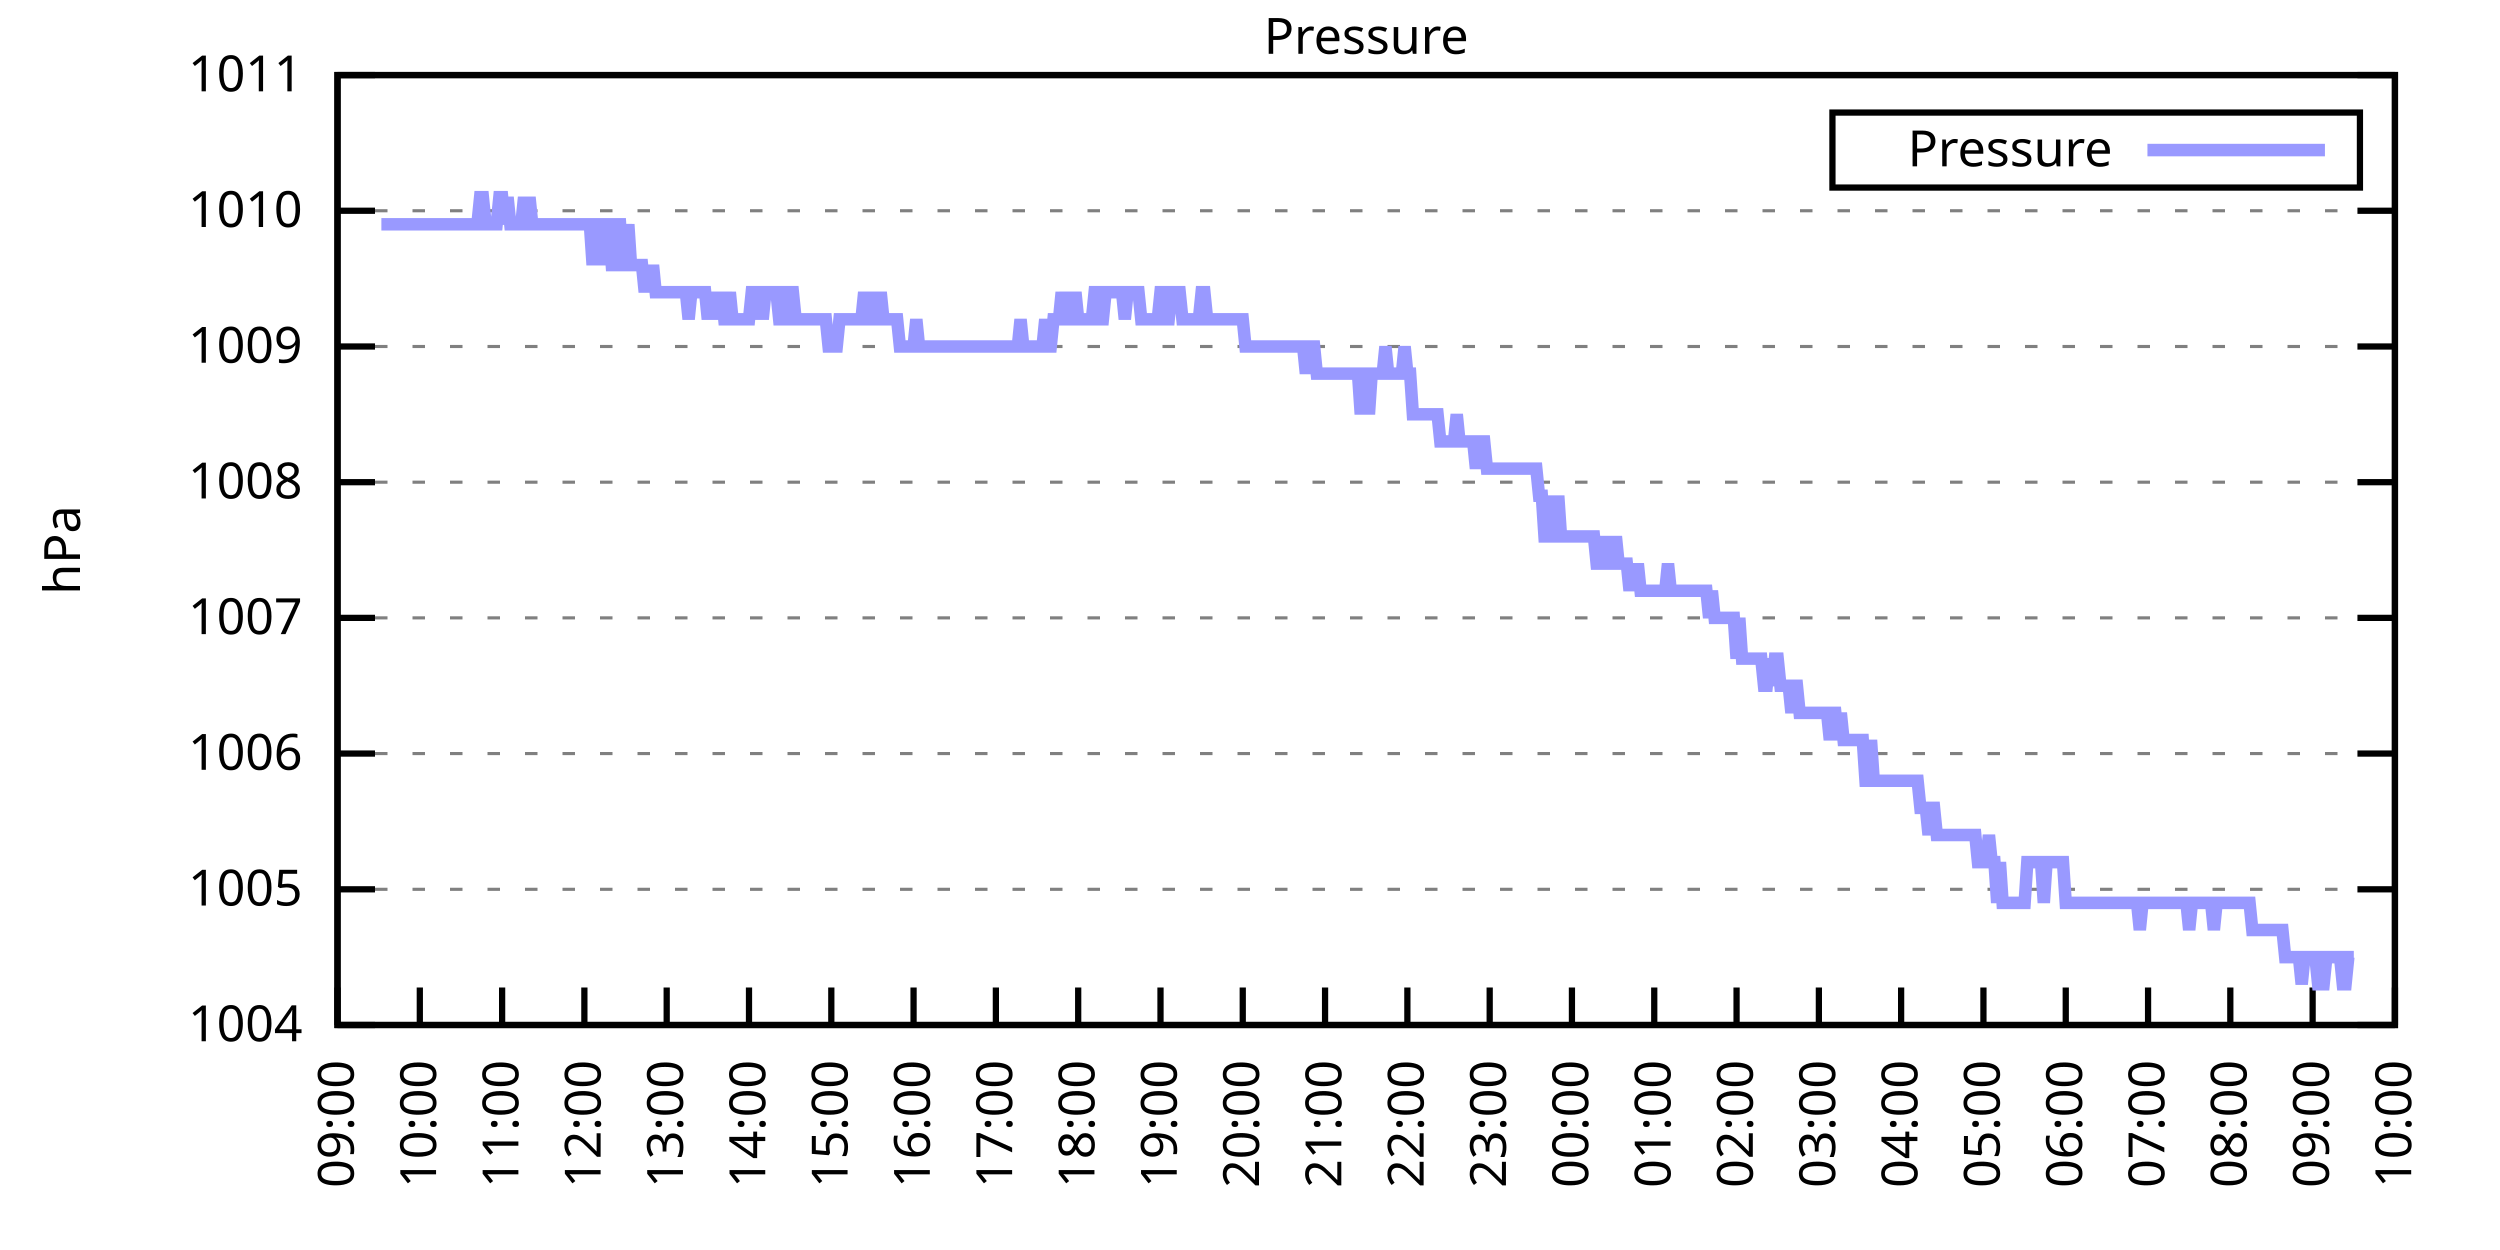
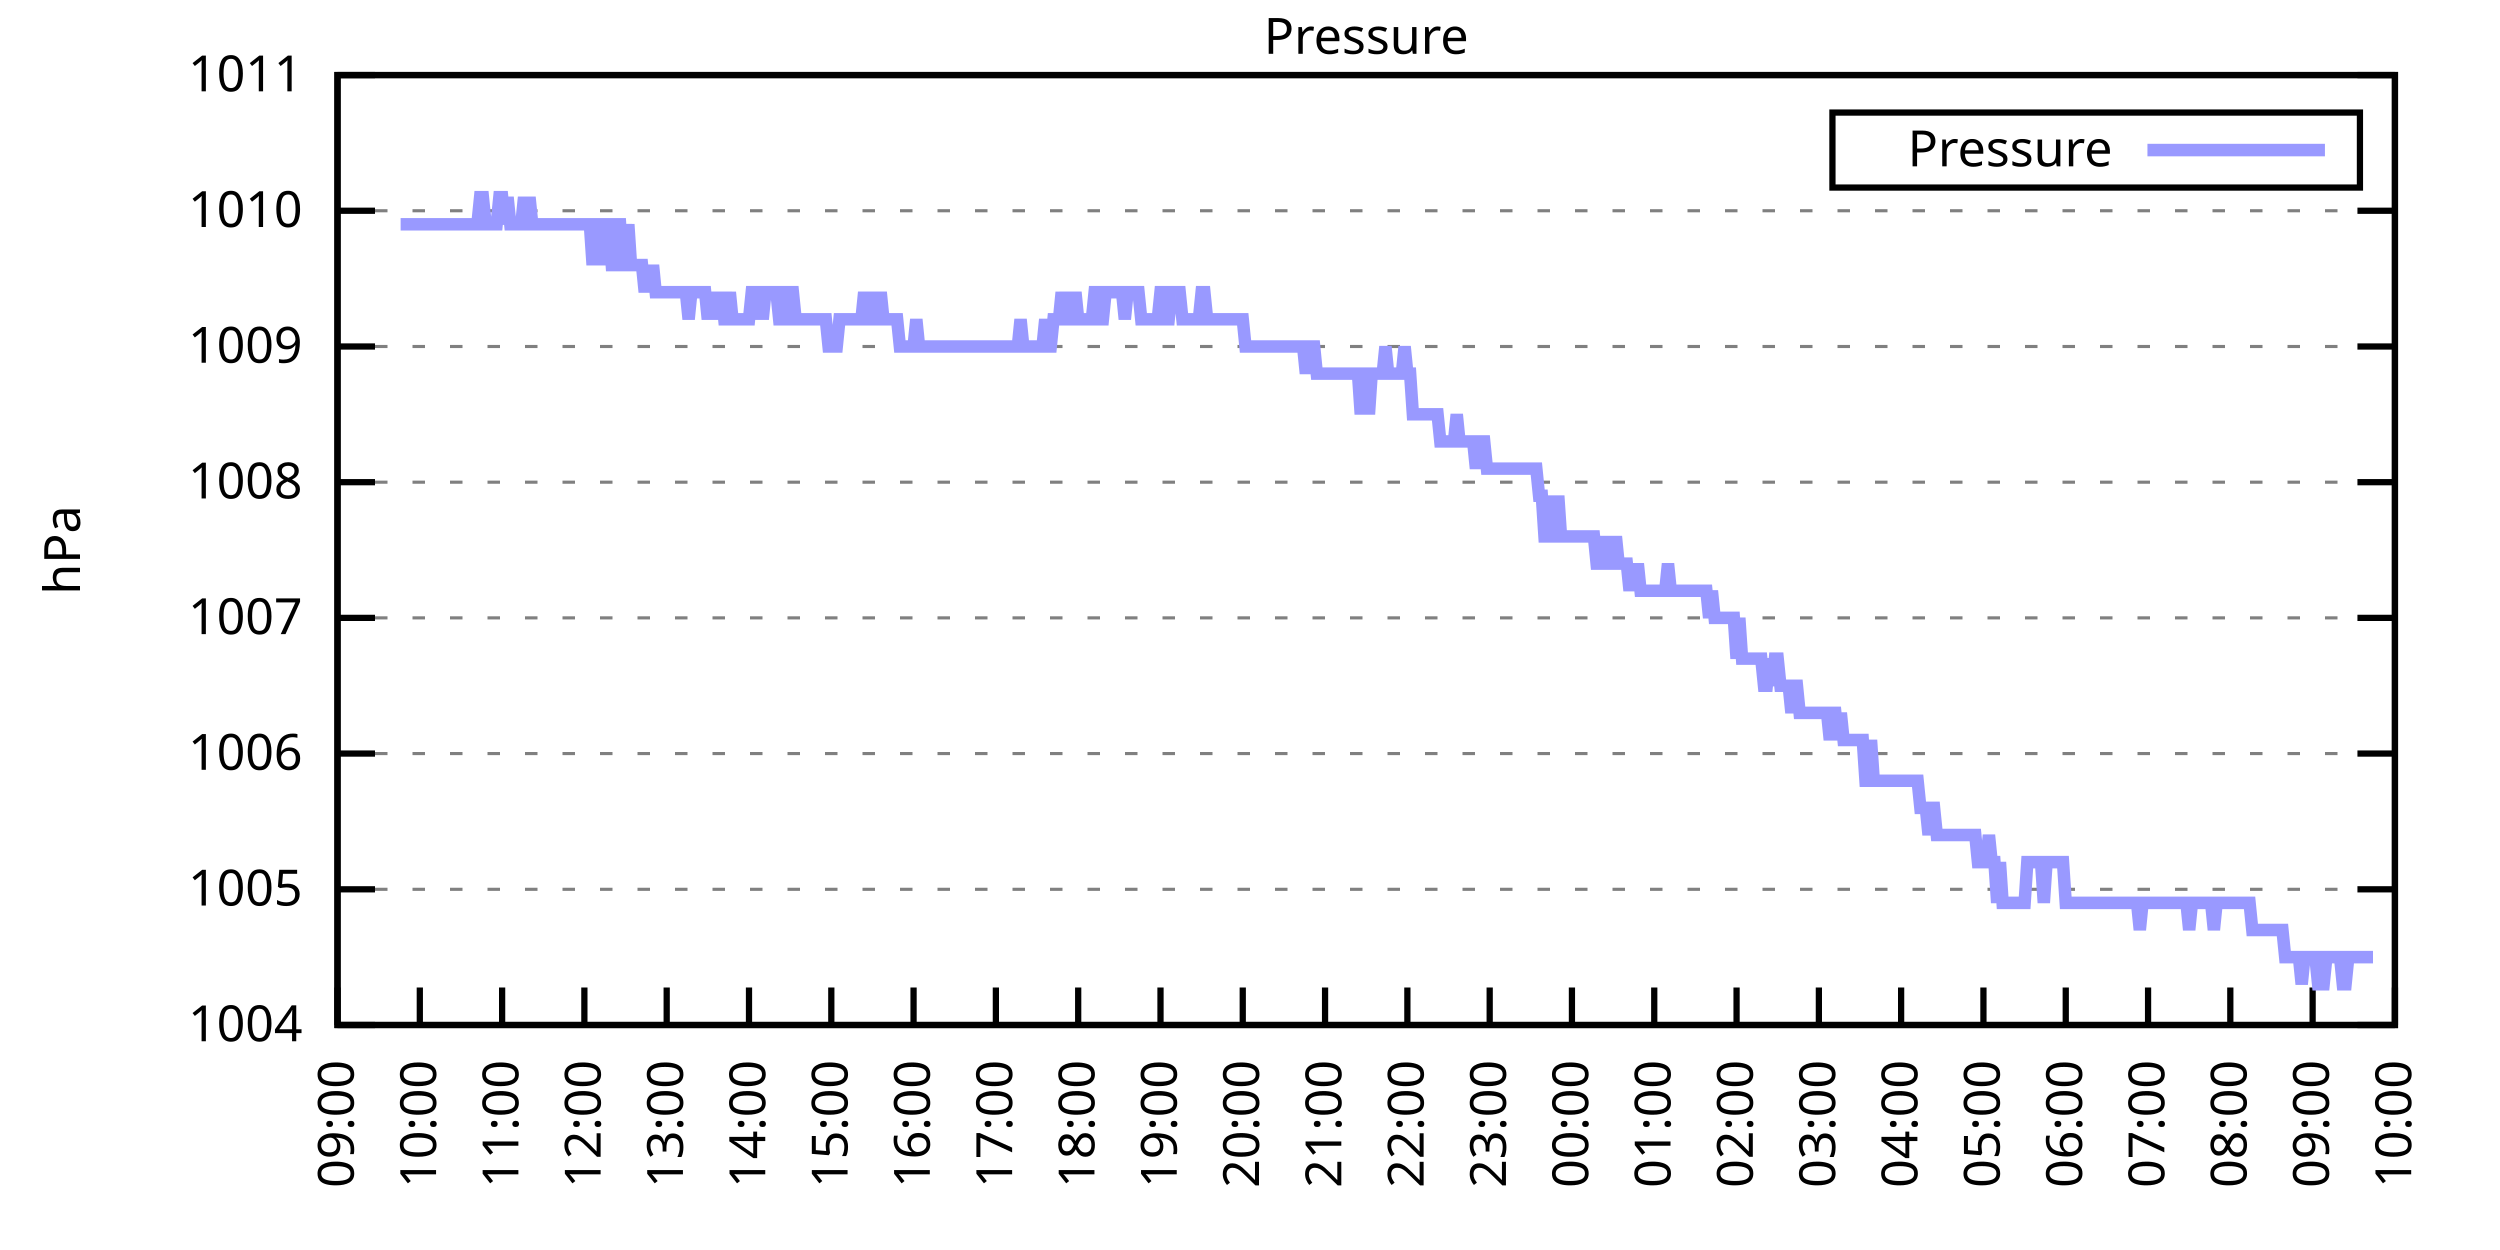
<svg xmlns="http://www.w3.org/2000/svg" xmlns:xlink="http://www.w3.org/1999/xlink" width="400" height="200" viewBox="0 0 400 200">
  <g id="gnuplot_canvas">
    <rect x="0" y="0" width="400" height="200" fill="none" />
    <defs>
      <circle id="gpDot" r="0.5" stroke-width="0.5" stroke="currentColor" />
      <path id="gpPt0" stroke-width="0.333" stroke="currentColor" d="M-1,0 h2 M0,-1 v2" />
      <path id="gpPt1" stroke-width="0.333" stroke="currentColor" d="M-1,-1 L1,1 M1,-1 L-1,1" />
      <path id="gpPt2" stroke-width="0.333" stroke="currentColor" d="M-1,0 L1,0 M0,-1 L0,1 M-1,-1 L1,1 M-1,1 L1,-1" />
      <rect id="gpPt3" stroke-width="0.333" stroke="currentColor" x="-1" y="-1" width="2" height="2" />
      <rect id="gpPt4" stroke-width="0.333" stroke="currentColor" fill="currentColor" x="-1" y="-1" width="2" height="2" />
      <circle id="gpPt5" stroke-width="0.333" stroke="currentColor" cx="0" cy="0" r="1" />
      <use xlink:href="#gpPt5" id="gpPt6" fill="currentColor" stroke="none" />
      <path id="gpPt7" stroke-width="0.333" stroke="currentColor" d="M0,-1.33 L-1.33,0.67 L1.33,0.67 z" />
      <use xlink:href="#gpPt7" id="gpPt8" fill="currentColor" stroke="none" />
      <use xlink:href="#gpPt7" id="gpPt9" stroke="currentColor" transform="rotate(180)" />
      <use xlink:href="#gpPt9" id="gpPt10" fill="currentColor" stroke="none" />
      <use xlink:href="#gpPt3" id="gpPt11" stroke="currentColor" transform="rotate(45)" />
      <use xlink:href="#gpPt11" id="gpPt12" fill="currentColor" stroke="none" />
      <path id="gpPt13" stroke-width="0.333" stroke="currentColor" d="M0,1.330 L1.265,0.411 L0.782,-1.067 L-0.782,-1.076 L-1.265,0.411 z" />
      <use xlink:href="#gpPt13" id="gpPt14" fill="currentColor" stroke="none" />
      <filter id="textbox" filterUnits="objectBoundingBox" x="0" y="0" height="1" width="1">
        <feFlood flood-color="white" flood-opacity="1" result="bgnd" />
        <feComposite in="SourceGraphic" in2="bgnd" operator="atop" />
      </filter>
      <filter id="greybox" filterUnits="objectBoundingBox" x="0" y="0" height="1" width="1">
        <feFlood flood-color="lightgrey" flood-opacity="1" result="grey" />
        <feComposite in="SourceGraphic" in2="grey" operator="atop" />
      </filter>
    </defs>
    <g fill="none" color="white" stroke="currentColor" stroke-width="1.00" stroke-linecap="butt" stroke-linejoin="miter">
</g>
    <g fill="none" color="black" stroke="currentColor" stroke-width="1.00" stroke-linecap="butt" stroke-linejoin="miter">
      <g stroke="none" shape-rendering="crispEdges">
        <polygon fill="rgb(255, 255, 255)" points="54.00,164.00 383.18,164.00 383.18,12.02 54.00,12.02 " />
      </g>
    </g>
    <g fill="none" color="black" stroke="currentColor" stroke-width="1.00" stroke-linecap="butt" stroke-linejoin="miter">
</g>
    <g fill="none" color="black" stroke="black" stroke-width="0.50" stroke-linecap="butt" stroke-linejoin="miter">
</g>
    <g fill="none" color="gray" stroke="currentColor" stroke-width="0.50" stroke-linecap="butt" stroke-linejoin="miter">
      <path stroke="gray" stroke-dasharray="2,4" class="gridline" d="M54.00,164.00 L383.19,164.00  " />
    </g>
    <g fill="none" color="gray" stroke="gray" stroke-width="1.00" stroke-linecap="butt" stroke-linejoin="miter">
</g>
    <g fill="none" color="black" stroke="currentColor" stroke-width="1.00" stroke-linecap="butt" stroke-linejoin="miter">
      <path stroke="black" d="M54.00,164.00 L60.00,164.00 M383.19,164.00 L377.19,164.00  " />
      <g transform="translate(48.40,166.60)" stroke="none" fill="black" font-family="Sans" font-size="8.00" text-anchor="end">
        <text>
          <tspan font-family="Sans"> 1004</tspan>
        </text>
      </g>
    </g>
    <g fill="none" color="black" stroke="currentColor" stroke-width="1.00" stroke-linecap="butt" stroke-linejoin="miter">
</g>
    <g fill="none" color="black" stroke="black" stroke-width="0.50" stroke-linecap="butt" stroke-linejoin="miter">
</g>
    <g fill="none" color="gray" stroke="currentColor" stroke-width="0.50" stroke-linecap="butt" stroke-linejoin="miter">
      <path stroke="gray" stroke-dasharray="2,4" class="gridline" d="M54.00,142.29 L383.19,142.29  " />
    </g>
    <g fill="none" color="gray" stroke="gray" stroke-width="1.00" stroke-linecap="butt" stroke-linejoin="miter">
</g>
    <g fill="none" color="black" stroke="currentColor" stroke-width="1.00" stroke-linecap="butt" stroke-linejoin="miter">
      <path stroke="black" d="M54.00,142.29 L60.00,142.29 M383.19,142.29 L377.19,142.29  " />
      <g transform="translate(48.40,144.89)" stroke="none" fill="black" font-family="Sans" font-size="8.00" text-anchor="end">
        <text>
          <tspan font-family="Sans"> 1005</tspan>
        </text>
      </g>
    </g>
    <g fill="none" color="black" stroke="currentColor" stroke-width="1.00" stroke-linecap="butt" stroke-linejoin="miter">
</g>
    <g fill="none" color="black" stroke="black" stroke-width="0.50" stroke-linecap="butt" stroke-linejoin="miter">
</g>
    <g fill="none" color="gray" stroke="currentColor" stroke-width="0.50" stroke-linecap="butt" stroke-linejoin="miter">
      <path stroke="gray" stroke-dasharray="2,4" class="gridline" d="M54.00,120.57 L383.19,120.57  " />
    </g>
    <g fill="none" color="gray" stroke="gray" stroke-width="1.00" stroke-linecap="butt" stroke-linejoin="miter">
</g>
    <g fill="none" color="black" stroke="currentColor" stroke-width="1.00" stroke-linecap="butt" stroke-linejoin="miter">
      <path stroke="black" d="M54.00,120.57 L60.00,120.57 M383.19,120.57 L377.19,120.57  " />
      <g transform="translate(48.40,123.17)" stroke="none" fill="black" font-family="Sans" font-size="8.00" text-anchor="end">
        <text>
          <tspan font-family="Sans"> 1006</tspan>
        </text>
      </g>
    </g>
    <g fill="none" color="black" stroke="currentColor" stroke-width="1.00" stroke-linecap="butt" stroke-linejoin="miter">
</g>
    <g fill="none" color="black" stroke="black" stroke-width="0.50" stroke-linecap="butt" stroke-linejoin="miter">
</g>
    <g fill="none" color="gray" stroke="currentColor" stroke-width="0.50" stroke-linecap="butt" stroke-linejoin="miter">
      <path stroke="gray" stroke-dasharray="2,4" class="gridline" d="M54.00,98.86 L383.19,98.86  " />
    </g>
    <g fill="none" color="gray" stroke="gray" stroke-width="1.00" stroke-linecap="butt" stroke-linejoin="miter">
</g>
    <g fill="none" color="black" stroke="currentColor" stroke-width="1.00" stroke-linecap="butt" stroke-linejoin="miter">
      <path stroke="black" d="M54.00,98.86 L60.00,98.86 M383.19,98.86 L377.19,98.86  " />
      <g transform="translate(48.40,101.46)" stroke="none" fill="black" font-family="Sans" font-size="8.00" text-anchor="end">
        <text>
          <tspan font-family="Sans"> 1007</tspan>
        </text>
      </g>
    </g>
    <g fill="none" color="black" stroke="currentColor" stroke-width="1.00" stroke-linecap="butt" stroke-linejoin="miter">
</g>
    <g fill="none" color="black" stroke="black" stroke-width="0.50" stroke-linecap="butt" stroke-linejoin="miter">
</g>
    <g fill="none" color="gray" stroke="currentColor" stroke-width="0.50" stroke-linecap="butt" stroke-linejoin="miter">
      <path stroke="gray" stroke-dasharray="2,4" class="gridline" d="M54.00,77.15 L383.19,77.15  " />
    </g>
    <g fill="none" color="gray" stroke="gray" stroke-width="1.00" stroke-linecap="butt" stroke-linejoin="miter">
</g>
    <g fill="none" color="black" stroke="currentColor" stroke-width="1.00" stroke-linecap="butt" stroke-linejoin="miter">
      <path stroke="black" d="M54.00,77.15 L60.00,77.15 M383.19,77.15 L377.19,77.15  " />
      <g transform="translate(48.40,79.75)" stroke="none" fill="black" font-family="Sans" font-size="8.00" text-anchor="end">
        <text>
          <tspan font-family="Sans"> 1008</tspan>
        </text>
      </g>
    </g>
    <g fill="none" color="black" stroke="currentColor" stroke-width="1.00" stroke-linecap="butt" stroke-linejoin="miter">
</g>
    <g fill="none" color="black" stroke="black" stroke-width="0.50" stroke-linecap="butt" stroke-linejoin="miter">
</g>
    <g fill="none" color="gray" stroke="currentColor" stroke-width="0.50" stroke-linecap="butt" stroke-linejoin="miter">
      <path stroke="gray" stroke-dasharray="2,4" class="gridline" d="M54.00,55.44 L383.19,55.44  " />
    </g>
    <g fill="none" color="gray" stroke="gray" stroke-width="1.00" stroke-linecap="butt" stroke-linejoin="miter">
</g>
    <g fill="none" color="black" stroke="currentColor" stroke-width="1.00" stroke-linecap="butt" stroke-linejoin="miter">
      <path stroke="black" d="M54.00,55.44 L60.00,55.44 M383.19,55.44 L377.19,55.44  " />
      <g transform="translate(48.40,58.04)" stroke="none" fill="black" font-family="Sans" font-size="8.00" text-anchor="end">
        <text>
          <tspan font-family="Sans"> 1009</tspan>
        </text>
      </g>
    </g>
    <g fill="none" color="black" stroke="currentColor" stroke-width="1.00" stroke-linecap="butt" stroke-linejoin="miter">
</g>
    <g fill="none" color="black" stroke="black" stroke-width="0.50" stroke-linecap="butt" stroke-linejoin="miter">
</g>
    <g fill="none" color="gray" stroke="currentColor" stroke-width="0.50" stroke-linecap="butt" stroke-linejoin="miter">
      <path stroke="gray" stroke-dasharray="2,4" class="gridline" d="M54.00,33.72 L383.19,33.72  " />
    </g>
    <g fill="none" color="gray" stroke="gray" stroke-width="1.00" stroke-linecap="butt" stroke-linejoin="miter">
</g>
    <g fill="none" color="black" stroke="currentColor" stroke-width="1.00" stroke-linecap="butt" stroke-linejoin="miter">
      <path stroke="black" d="M54.00,33.72 L60.00,33.72 M383.19,33.72 L377.19,33.72  " />
      <g transform="translate(48.40,36.32)" stroke="none" fill="black" font-family="Sans" font-size="8.00" text-anchor="end">
        <text>
          <tspan font-family="Sans"> 1010</tspan>
        </text>
      </g>
    </g>
    <g fill="none" color="black" stroke="currentColor" stroke-width="1.00" stroke-linecap="butt" stroke-linejoin="miter">
</g>
    <g fill="none" color="black" stroke="black" stroke-width="0.50" stroke-linecap="butt" stroke-linejoin="miter">
</g>
    <g fill="none" color="gray" stroke="currentColor" stroke-width="0.50" stroke-linecap="butt" stroke-linejoin="miter">
      <path stroke="gray" stroke-dasharray="2,4" class="gridline" d="M54.00,12.01 L383.19,12.01  " />
    </g>
    <g fill="none" color="gray" stroke="gray" stroke-width="1.00" stroke-linecap="butt" stroke-linejoin="miter">
</g>
    <g fill="none" color="black" stroke="currentColor" stroke-width="1.00" stroke-linecap="butt" stroke-linejoin="miter">
      <path stroke="black" d="M54.00,12.01 L60.00,12.01 M383.19,12.01 L377.19,12.01  " />
      <g transform="translate(48.40,14.61)" stroke="none" fill="black" font-family="Sans" font-size="8.00" text-anchor="end">
        <text>
          <tspan font-family="Sans"> 1011</tspan>
        </text>
      </g>
    </g>
    <g fill="none" color="black" stroke="currentColor" stroke-width="1.00" stroke-linecap="butt" stroke-linejoin="miter">
      <path stroke="black" d="M54.00,164.00 L54.00,158.00  " />
      <g transform="translate(56.60,169.60) rotate(270.00)" stroke="none" fill="black" font-family="Sans" font-size="8.00" text-anchor="end">
        <text>
          <tspan font-family="Sans">09:00</tspan>
        </text>
      </g>
    </g>
    <g fill="none" color="black" stroke="currentColor" stroke-width="1.00" stroke-linecap="butt" stroke-linejoin="miter">
      <path stroke="black" d="M67.17,164.00 L67.17,158.00  " />
      <g transform="translate(69.77,169.60) rotate(270.00)" stroke="none" fill="black" font-family="Sans" font-size="8.00" text-anchor="end">
        <text>
          <tspan font-family="Sans">10:00</tspan>
        </text>
      </g>
    </g>
    <g fill="none" color="black" stroke="currentColor" stroke-width="1.00" stroke-linecap="butt" stroke-linejoin="miter">
      <path stroke="black" d="M80.34,164.00 L80.34,158.00  " />
      <g transform="translate(82.94,169.60) rotate(270.00)" stroke="none" fill="black" font-family="Sans" font-size="8.00" text-anchor="end">
        <text>
          <tspan font-family="Sans">11:00</tspan>
        </text>
      </g>
    </g>
    <g fill="none" color="black" stroke="currentColor" stroke-width="1.00" stroke-linecap="butt" stroke-linejoin="miter">
      <path stroke="black" d="M93.50,164.00 L93.50,158.00  " />
      <g transform="translate(96.10,169.60) rotate(270.00)" stroke="none" fill="black" font-family="Sans" font-size="8.00" text-anchor="end">
        <text>
          <tspan font-family="Sans">12:00</tspan>
        </text>
      </g>
    </g>
    <g fill="none" color="black" stroke="currentColor" stroke-width="1.00" stroke-linecap="butt" stroke-linejoin="miter">
      <path stroke="black" d="M106.67,164.00 L106.67,158.00  " />
      <g transform="translate(109.27,169.60) rotate(270.00)" stroke="none" fill="black" font-family="Sans" font-size="8.00" text-anchor="end">
        <text>
          <tspan font-family="Sans">13:00</tspan>
        </text>
      </g>
    </g>
    <g fill="none" color="black" stroke="currentColor" stroke-width="1.00" stroke-linecap="butt" stroke-linejoin="miter">
      <path stroke="black" d="M119.84,164.00 L119.84,158.00  " />
      <g transform="translate(122.44,169.60) rotate(270.00)" stroke="none" fill="black" font-family="Sans" font-size="8.00" text-anchor="end">
        <text>
          <tspan font-family="Sans">14:00</tspan>
        </text>
      </g>
    </g>
    <g fill="none" color="black" stroke="currentColor" stroke-width="1.00" stroke-linecap="butt" stroke-linejoin="miter">
      <path stroke="black" d="M133.01,164.00 L133.01,158.00  " />
      <g transform="translate(135.61,169.60) rotate(270.00)" stroke="none" fill="black" font-family="Sans" font-size="8.00" text-anchor="end">
        <text>
          <tspan font-family="Sans">15:00</tspan>
        </text>
      </g>
    </g>
    <g fill="none" color="black" stroke="currentColor" stroke-width="1.00" stroke-linecap="butt" stroke-linejoin="miter">
      <path stroke="black" d="M146.17,164.00 L146.17,158.00  " />
      <g transform="translate(148.77,169.60) rotate(270.00)" stroke="none" fill="black" font-family="Sans" font-size="8.00" text-anchor="end">
        <text>
          <tspan font-family="Sans">16:00</tspan>
        </text>
      </g>
    </g>
    <g fill="none" color="black" stroke="currentColor" stroke-width="1.00" stroke-linecap="butt" stroke-linejoin="miter">
      <path stroke="black" d="M159.34,164.00 L159.34,158.00  " />
      <g transform="translate(161.94,169.60) rotate(270.00)" stroke="none" fill="black" font-family="Sans" font-size="8.00" text-anchor="end">
        <text>
          <tspan font-family="Sans">17:00</tspan>
        </text>
      </g>
    </g>
    <g fill="none" color="black" stroke="currentColor" stroke-width="1.00" stroke-linecap="butt" stroke-linejoin="miter">
      <path stroke="black" d="M172.51,164.00 L172.51,158.00  " />
      <g transform="translate(175.11,169.60) rotate(270.00)" stroke="none" fill="black" font-family="Sans" font-size="8.00" text-anchor="end">
        <text>
          <tspan font-family="Sans">18:00</tspan>
        </text>
      </g>
    </g>
    <g fill="none" color="black" stroke="currentColor" stroke-width="1.00" stroke-linecap="butt" stroke-linejoin="miter">
      <path stroke="black" d="M185.68,164.00 L185.68,158.00  " />
      <g transform="translate(188.28,169.60) rotate(270.00)" stroke="none" fill="black" font-family="Sans" font-size="8.00" text-anchor="end">
        <text>
          <tspan font-family="Sans">19:00</tspan>
        </text>
      </g>
    </g>
    <g fill="none" color="black" stroke="currentColor" stroke-width="1.00" stroke-linecap="butt" stroke-linejoin="miter">
      <path stroke="black" d="M198.84,164.00 L198.84,158.00  " />
      <g transform="translate(201.44,169.60) rotate(270.00)" stroke="none" fill="black" font-family="Sans" font-size="8.00" text-anchor="end">
        <text>
          <tspan font-family="Sans">20:00</tspan>
        </text>
      </g>
    </g>
    <g fill="none" color="black" stroke="currentColor" stroke-width="1.00" stroke-linecap="butt" stroke-linejoin="miter">
      <path stroke="black" d="M212.01,164.00 L212.01,158.00  " />
      <g transform="translate(214.61,169.60) rotate(270.00)" stroke="none" fill="black" font-family="Sans" font-size="8.00" text-anchor="end">
        <text>
          <tspan font-family="Sans">21:00</tspan>
        </text>
      </g>
    </g>
    <g fill="none" color="black" stroke="currentColor" stroke-width="1.00" stroke-linecap="butt" stroke-linejoin="miter">
      <path stroke="black" d="M225.18,164.00 L225.18,158.00  " />
      <g transform="translate(227.78,169.60) rotate(270.00)" stroke="none" fill="black" font-family="Sans" font-size="8.00" text-anchor="end">
        <text>
          <tspan font-family="Sans">22:00</tspan>
        </text>
      </g>
    </g>
    <g fill="none" color="black" stroke="currentColor" stroke-width="1.00" stroke-linecap="butt" stroke-linejoin="miter">
      <path stroke="black" d="M238.35,164.00 L238.35,158.00  " />
      <g transform="translate(240.95,169.60) rotate(270.00)" stroke="none" fill="black" font-family="Sans" font-size="8.00" text-anchor="end">
        <text>
          <tspan font-family="Sans">23:00</tspan>
        </text>
      </g>
    </g>
    <g fill="none" color="black" stroke="currentColor" stroke-width="1.00" stroke-linecap="butt" stroke-linejoin="miter">
      <path stroke="black" d="M251.51,164.00 L251.51,158.00  " />
      <g transform="translate(254.11,169.60) rotate(270.00)" stroke="none" fill="black" font-family="Sans" font-size="8.00" text-anchor="end">
        <text>
          <tspan font-family="Sans">00:00</tspan>
        </text>
      </g>
    </g>
    <g fill="none" color="black" stroke="currentColor" stroke-width="1.00" stroke-linecap="butt" stroke-linejoin="miter">
      <path stroke="black" d="M264.68,164.00 L264.68,158.00  " />
      <g transform="translate(267.28,169.60) rotate(270.00)" stroke="none" fill="black" font-family="Sans" font-size="8.00" text-anchor="end">
        <text>
          <tspan font-family="Sans">01:00</tspan>
        </text>
      </g>
    </g>
    <g fill="none" color="black" stroke="currentColor" stroke-width="1.00" stroke-linecap="butt" stroke-linejoin="miter">
      <path stroke="black" d="M277.85,164.00 L277.85,158.00  " />
      <g transform="translate(280.45,169.60) rotate(270.00)" stroke="none" fill="black" font-family="Sans" font-size="8.00" text-anchor="end">
        <text>
          <tspan font-family="Sans">02:00</tspan>
        </text>
      </g>
    </g>
    <g fill="none" color="black" stroke="currentColor" stroke-width="1.00" stroke-linecap="butt" stroke-linejoin="miter">
      <path stroke="black" d="M291.02,164.00 L291.02,158.00  " />
      <g transform="translate(293.62,169.60) rotate(270.00)" stroke="none" fill="black" font-family="Sans" font-size="8.00" text-anchor="end">
        <text>
          <tspan font-family="Sans">03:00</tspan>
        </text>
      </g>
    </g>
    <g fill="none" color="black" stroke="currentColor" stroke-width="1.00" stroke-linecap="butt" stroke-linejoin="miter">
      <path stroke="black" d="M304.18,164.00 L304.18,158.00  " />
      <g transform="translate(306.78,169.60) rotate(270.00)" stroke="none" fill="black" font-family="Sans" font-size="8.00" text-anchor="end">
        <text>
          <tspan font-family="Sans">04:00</tspan>
        </text>
      </g>
    </g>
    <g fill="none" color="black" stroke="currentColor" stroke-width="1.00" stroke-linecap="butt" stroke-linejoin="miter">
      <path stroke="black" d="M317.35,164.00 L317.35,158.00  " />
      <g transform="translate(319.95,169.60) rotate(270.00)" stroke="none" fill="black" font-family="Sans" font-size="8.00" text-anchor="end">
        <text>
          <tspan font-family="Sans">05:00</tspan>
        </text>
      </g>
    </g>
    <g fill="none" color="black" stroke="currentColor" stroke-width="1.00" stroke-linecap="butt" stroke-linejoin="miter">
      <path stroke="black" d="M330.52,164.00 L330.52,158.00  " />
      <g transform="translate(333.12,169.60) rotate(270.00)" stroke="none" fill="black" font-family="Sans" font-size="8.00" text-anchor="end">
        <text>
          <tspan font-family="Sans">06:00</tspan>
        </text>
      </g>
    </g>
    <g fill="none" color="black" stroke="currentColor" stroke-width="1.00" stroke-linecap="butt" stroke-linejoin="miter">
      <path stroke="black" d="M343.69,164.00 L343.69,158.00  " />
      <g transform="translate(346.29,169.60) rotate(270.00)" stroke="none" fill="black" font-family="Sans" font-size="8.00" text-anchor="end">
        <text>
          <tspan font-family="Sans">07:00</tspan>
        </text>
      </g>
    </g>
    <g fill="none" color="black" stroke="currentColor" stroke-width="1.00" stroke-linecap="butt" stroke-linejoin="miter">
      <path stroke="black" d="M356.85,164.00 L356.85,158.00  " />
      <g transform="translate(359.45,169.60) rotate(270.00)" stroke="none" fill="black" font-family="Sans" font-size="8.00" text-anchor="end">
        <text>
          <tspan font-family="Sans">08:00</tspan>
        </text>
      </g>
    </g>
    <g fill="none" color="black" stroke="currentColor" stroke-width="1.00" stroke-linecap="butt" stroke-linejoin="miter">
      <path stroke="black" d="M370.02,164.00 L370.02,158.00  " />
      <g transform="translate(372.62,169.60) rotate(270.00)" stroke="none" fill="black" font-family="Sans" font-size="8.00" text-anchor="end">
        <text>
          <tspan font-family="Sans">09:00</tspan>
        </text>
      </g>
    </g>
    <g fill="none" color="black" stroke="currentColor" stroke-width="1.00" stroke-linecap="butt" stroke-linejoin="miter">
      <path stroke="black" d="M383.19,164.00 L383.19,158.00  " />
      <g transform="translate(385.79,169.60) rotate(270.00)" stroke="none" fill="black" font-family="Sans" font-size="8.00" text-anchor="end">
        <text>
          <tspan font-family="Sans">10:00</tspan>
        </text>
      </g>
    </g>
    <g fill="none" color="black" stroke="currentColor" stroke-width="1.00" stroke-linecap="butt" stroke-linejoin="miter">
</g>
    <g fill="none" color="black" stroke="currentColor" stroke-width="1.00" stroke-linecap="butt" stroke-linejoin="miter">
      <path stroke="black" d="M54.00,12.01 L54.00,164.00 L383.19,164.00 L383.19,12.01 L54.00,12.01 Z  " />
    </g>
    <g fill="none" color="black" stroke="currentColor" stroke-width="1.00" stroke-linecap="butt" stroke-linejoin="miter">
</g>
    <g fill="none" color="black" stroke="currentColor" stroke-width="1.00" stroke-linecap="butt" stroke-linejoin="miter">
      <path stroke="black" d="M293.19,30.01 L293.19,18.01 L377.59,18.01 L377.59,30.01 L293.19,30.01 Z  " />
    </g>
    <g id="Pressure_plot_1">
      <g fill="none" color="white" stroke="black" stroke-width="2.00" stroke-linecap="butt" stroke-linejoin="miter">
</g>
      <g fill="none" color="black" stroke="currentColor" stroke-width="2.00" stroke-linecap="butt" stroke-linejoin="miter">
        <g transform="translate(337.99,26.61)" stroke="none" fill="black" font-family="Sans" font-size="8.00" text-anchor="end">
          <text>
            <tspan font-family="Sans">Pressure</tspan>
          </text>
        </g>
      </g>
      <g fill="none" color="black" stroke="currentColor" stroke-width="2.00" stroke-linecap="butt" stroke-linejoin="miter">
-         <path stroke="rgb(153, 153, 255)" d="M343.59,24.01 L371.99,24.01 M61.02,35.89 L61.46,35.89 L61.90,35.89 L62.34,35.89 L62.78,35.89 L63.22,35.89   L63.66,35.89 L64.10,35.89 L64.53,35.89 L64.97,35.89 L65.41,35.89 L65.85,35.89 L66.29,35.89 L66.73,35.89   L67.17,35.89 L67.61,35.89 L68.05,35.89 L68.48,35.89 L68.92,35.89 L69.36,35.89 L69.80,35.89 L70.24,35.89   L70.68,35.89 L71.12,35.89 L71.56,35.89 L72.00,35.89 L72.43,35.89 L72.87,35.89 L73.31,35.89 L73.75,35.89   L74.19,35.89 L74.63,35.89 L75.07,35.89 L75.51,35.89 L75.95,35.89 L76.38,35.89 L76.82,31.55 L77.26,31.55   L77.70,35.89 L78.14,35.89 L78.58,35.89 L79.02,35.89 L79.46,35.89 L79.90,31.55 L80.34,31.55 L80.77,35.89   L81.21,31.55 L81.65,35.89 L82.09,35.89 L82.53,35.89 L82.97,35.89 L83.41,35.89 L83.85,31.55 L84.29,35.89   L84.72,31.55 L85.16,35.89 L85.60,35.89 L86.04,35.89 L86.48,35.89 L86.92,35.89 L87.36,35.89 L87.80,35.89   L88.24,35.89 L88.67,35.89 L89.11,35.89 L89.55,35.89 L89.99,35.89 L90.43,35.89 L90.87,35.89 L91.31,35.89   L91.75,35.89 L92.19,35.89 L92.62,35.89 L93.06,35.89 L93.50,35.89 L93.94,35.89 L94.38,35.89 L94.82,42.41   L95.26,35.89 L95.70,35.89 L96.14,42.41 L96.58,35.89 L97.01,35.89 L97.45,35.89 L97.89,42.41 L98.33,42.41   L98.77,35.89 L99.21,35.89 L99.65,42.41 L100.09,42.41 L100.53,35.89 L100.96,42.41 L101.40,42.41 L101.84,42.41   L102.28,42.41 L102.72,42.41 L103.16,46.75 L103.60,42.41 L104.04,46.75 L104.48,42.41 L104.91,46.75 L105.35,46.75   L105.79,46.75 L106.23,46.75 L106.67,46.75 L107.11,46.75 L107.55,46.75 L107.99,46.75 L108.43,46.75 L108.87,46.75   L109.30,46.75 L109.74,46.75 L110.18,51.09 L110.62,46.75 L111.06,46.75 L111.50,46.75 L111.94,46.75 L112.38,46.75   L112.82,46.75 L113.25,51.09 L113.69,46.75 L114.13,51.09 L114.57,46.75 L115.01,51.09 L115.45,46.75 L115.89,51.09   L116.33,51.09 L116.77,46.75 L117.20,51.09 L117.64,51.09 L118.08,51.09 L118.52,51.09 L118.96,51.09 L119.40,51.09   L119.84,51.09 L120.28,46.75 L120.72,46.75 L121.15,51.09 L121.59,46.75 L122.03,51.09 L122.47,46.75 L122.91,46.75   L123.35,46.75 L123.79,46.75 L124.23,46.75 L124.67,51.09 L125.11,51.09 L125.54,51.09 L125.98,46.75 L126.42,46.75   L126.86,46.75 L127.30,51.09 L127.74,51.09 L128.18,51.09 L128.62,51.09 L129.06,51.09 L129.49,51.09 L129.93,51.09   L130.37,51.09 L130.81,51.09 L131.25,51.09 L131.69,51.09 L132.13,51.09 L132.57,55.44 L133.01,55.44 L133.44,55.44   L133.88,55.44 L134.32,51.09 L134.76,51.09 L135.20,51.09 L135.64,51.09 L136.08,51.09 L136.52,51.09 L136.96,51.09   L137.39,51.09 L137.83,51.09 L138.27,46.75 L138.71,51.09 L139.15,51.09 L139.59,46.75 L140.03,51.09 L140.47,51.09   L140.91,46.75 L141.35,51.09 L141.78,51.09 L142.22,51.09 L142.66,51.09 L143.10,51.09 L143.54,51.09 L143.98,55.44   L144.42,55.44 L144.86,55.44 L145.30,55.44 L145.73,55.44 L146.17,55.44 L146.61,51.09 L147.05,55.44 L147.49,55.44   L147.93,55.44 L148.37,55.44 L148.81,55.44 L149.25,55.44 L149.68,55.44 L150.12,55.44 L150.56,55.44 L151.00,55.44   L151.44,55.44 L151.88,55.44 L152.32,55.44 L152.76,55.44 L153.20,55.44 L153.63,55.44 L154.07,55.44 L154.51,55.44   L154.95,55.44 L155.39,55.44 L155.83,55.44 L156.27,55.44 L156.71,55.44 L157.15,55.44 L157.59,55.44 L158.02,55.44   L158.46,55.44 L158.90,55.44 L159.34,55.44 L159.78,55.44 L160.22,55.44 L160.66,55.44 L161.10,55.44 L161.54,55.44   L161.97,55.44 L162.41,55.44 L162.85,55.44 L163.29,51.09 L163.73,55.44 L164.17,55.44 L164.61,55.44 L165.05,55.44   L165.49,55.44 L165.92,55.44 L166.36,55.44 L166.80,55.44 L167.24,51.09 L167.68,55.44 L168.12,55.44 L168.56,51.09   L169.00,51.09 L169.44,51.09 L169.87,46.75 L170.31,51.09 L170.75,51.09 L171.19,46.75 L171.63,51.09 L172.07,46.75   L172.51,51.09 L172.95,51.09 L173.39,51.09 L173.83,51.09 L174.26,51.09 L174.70,51.09 L175.14,46.75 L175.58,46.75   L176.02,51.09 L176.46,51.09 L176.90,46.75 L177.34,46.75 L177.78,46.75 L178.21,46.75 L178.65,46.75 L179.09,46.75   L179.53,46.75 L179.97,51.09 L180.41,46.75 L180.85,46.75 L181.29,46.75 L181.73,46.75 L182.16,46.75 L182.60,51.09   L183.04,51.09 L183.48,51.09 L183.92,51.09 L184.36,51.09 L184.80,51.09 L185.24,51.09 L185.68,46.75 L186.11,46.75   L186.55,51.09 L186.99,51.09 L187.43,46.75 L187.87,46.75 L188.31,46.75 L188.75,46.75 L189.19,51.09 L189.63,51.09   L190.07,51.09 L190.50,51.09 L190.94,51.09 L191.38,51.09 L191.82,51.09 L192.26,46.75 L192.70,46.75 L193.14,51.09   L193.58,51.09 L194.02,51.09 L194.45,51.09 L194.89,51.09 L195.33,51.09 L195.77,51.09 L196.21,51.09 L196.65,51.09   L197.09,51.09 L197.53,51.09 L197.97,51.09 L198.40,51.09 L198.84,51.09 L199.28,55.44 L199.72,55.44 L200.16,55.44   L200.60,55.44 L201.04,55.44 L201.48,55.44 L201.92,55.44 L202.35,55.44 L202.79,55.44 L203.23,55.44 L203.67,55.44   L204.11,55.44 L204.55,55.44 L204.99,55.44 L205.43,55.44 L205.87,55.44 L206.31,55.44 L206.74,55.44 L207.18,55.44   L207.62,55.44 L208.06,55.44 L208.50,55.44 L208.94,59.78 L209.38,55.44 L209.82,55.44 L210.26,55.44 L210.69,59.78   L211.13,59.78 L211.57,59.78 L212.01,59.78 L212.45,59.78 L212.89,59.78 L213.33,59.78 L213.77,59.78 L214.21,59.78   L214.64,59.78 L215.08,59.78 L215.52,59.78 L215.96,59.78 L216.40,59.78 L216.84,59.78 L217.28,59.78 L217.72,66.29   L218.16,59.78 L218.60,59.78 L219.03,66.29 L219.47,59.78 L219.91,59.78 L220.35,59.78 L220.79,59.78 L221.23,59.78   L221.67,55.44 L222.11,59.78 L222.55,59.78 L222.98,59.78 L223.42,59.78 L223.86,59.78 L224.30,59.78 L224.74,55.44   L225.18,59.78 L225.62,59.78 L226.06,66.29 L226.50,66.29 L226.93,66.29 L227.37,66.29 L227.81,66.29 L228.25,66.29   L228.69,66.29 L229.13,66.29 L229.57,66.29 L230.01,66.29 L230.45,70.63 L230.88,70.63 L231.32,70.63 L231.76,70.63   L232.20,70.63 L232.64,70.63 L233.08,66.29 L233.52,70.63 L233.96,70.63 L234.40,70.63 L234.84,70.63 L235.27,70.63   L235.71,70.63 L236.15,74.98 L236.59,70.63 L237.03,70.63 L237.47,70.63 L237.91,74.98 L238.35,74.98 L238.79,74.98   L239.22,74.98 L239.66,74.98 L240.10,74.98 L240.54,74.98 L240.98,74.98 L241.42,74.98 L241.86,74.98 L242.30,74.98   L242.74,74.98 L243.17,74.98 L243.61,74.98 L244.05,74.98 L244.49,74.98 L244.93,74.98 L245.37,74.98 L245.81,74.98   L246.25,79.32 L246.69,79.32 L247.12,85.83 L247.56,85.83 L248.00,85.83 L248.44,79.32 L248.88,85.83 L249.32,79.32   L249.76,85.83 L250.20,85.83 L250.64,85.83 L251.08,85.83 L251.51,85.83 L251.95,85.83 L252.39,85.83 L252.83,85.83   L253.27,85.83 L253.71,85.83 L254.15,85.83 L254.59,85.83 L255.03,85.83 L255.46,90.18 L255.90,90.18 L256.34,85.83   L256.78,90.18 L257.22,90.18 L257.66,85.83 L258.10,90.18 L258.54,85.83 L258.98,90.18 L259.41,90.18 L259.85,90.18   L260.29,90.18 L260.73,94.52 L261.17,90.18 L261.61,94.52 L262.05,90.18 L262.49,94.52 L262.93,94.52 L263.36,94.52   L263.80,94.52 L264.24,94.52 L264.68,94.52 L265.12,94.52 L265.56,94.52 L266.00,94.52 L266.44,94.52 L266.88,90.18   L267.32,94.52 L267.75,94.52 L268.19,94.52 L268.63,94.52 L269.07,94.52 L269.51,94.52 L269.95,94.52 L270.39,94.52   L270.83,94.52 L271.27,94.52 L271.70,94.52 L272.14,94.52 L272.58,94.52 L273.02,94.52 L273.46,98.86 L273.90,94.52   L274.34,98.86 L274.78,98.86 L275.22,98.86 L275.65,98.86 L276.09,98.86 L276.53,98.86 L276.97,98.86 L277.41,98.86   L277.85,105.38 L278.29,98.86 L278.73,105.38 L279.17,105.38 L279.60,105.38 L280.04,105.38 L280.48,105.38 L280.92,105.38   L281.36,105.38 L281.80,105.38 L282.24,109.72 L282.68,109.72 L283.12,105.38 L283.56,109.72 L283.99,105.38 L284.43,105.38   L284.87,109.72 L285.31,109.72 L285.75,109.72 L286.19,109.72 L286.63,114.06 L287.07,109.72 L287.51,109.72 L287.94,114.06   L288.38,114.06 L288.82,114.06 L289.26,114.06 L289.70,114.06 L290.14,114.06 L290.58,114.06 L291.02,114.06 L291.46,114.06   L291.89,114.06 L292.33,114.06 L292.77,118.40 L293.21,114.06 L293.65,114.06 L294.09,118.40 L294.53,114.06 L294.97,118.40   L295.41,118.40 L295.84,118.40 L296.28,118.40 L296.72,118.40 L297.16,118.40 L297.60,118.40 L298.04,118.40 L298.48,124.92   L298.92,124.92 L299.36,118.40 L299.80,124.92 L300.23,124.92 L300.67,124.92 L301.11,124.92 L301.55,124.92 L301.99,124.92   L302.43,124.92 L302.87,124.92 L303.31,124.92 L303.75,124.92 L304.18,124.92 L304.62,124.92 L305.06,124.92 L305.50,124.92   L305.94,124.92 L306.38,124.92 L306.82,124.92 L307.26,129.26 L307.70,129.26 L308.13,129.26 L308.57,133.60 L309.01,129.26   L309.45,129.26 L309.89,133.60 L310.33,133.60 L310.77,133.60 L311.21,133.60 L311.65,133.60 L312.08,133.60 L312.52,133.60   L312.96,133.60 L313.40,133.60 L313.84,133.60 L314.28,133.60 L314.72,133.60 L315.16,133.60 L315.60,133.60 L316.04,133.60   L316.47,137.94 L316.91,137.94 L317.35,137.94 L317.79,137.94 L318.23,133.60 L318.67,137.94 L319.11,137.94 L319.55,144.46   L319.99,137.94 L320.42,144.46 L320.86,144.46 L321.30,144.46 L321.74,144.46 L322.18,144.46 L322.62,144.46 L323.06,144.46   L323.50,144.46 L323.94,144.46 L324.37,137.94 L324.81,137.94 L325.25,137.94 L325.69,137.94 L326.13,137.94 L326.57,137.94   L327.01,144.46 L327.45,137.94 L327.89,137.94 L328.33,137.94 L328.76,137.94 L329.20,137.94 L329.64,137.94 L330.08,137.94   L330.52,144.46 L330.96,144.46 L331.40,144.46 L331.84,144.46 L332.28,144.46 L332.71,144.46 L333.15,144.46 L333.59,144.46   L334.03,144.46 L334.47,144.46 L334.91,144.46 L335.35,144.46 L335.79,144.46 L336.23,144.46 L336.66,144.46 L337.10,144.46   L337.54,144.46 L337.98,144.46 L338.42,144.46 L338.86,144.46 L339.30,144.46 L339.74,144.46 L340.18,144.46 L340.61,144.46   L341.05,144.46 L341.49,144.46 L341.93,144.46 L342.37,148.80 L342.81,144.46 L343.25,144.46 L343.69,144.46 L344.13,144.46   L344.57,144.46 L345.00,144.46 L345.44,144.46 L345.88,144.46 L346.32,144.46 L346.76,144.46 L347.20,144.46 L347.64,144.46   L348.08,144.46 L348.52,144.46 L348.95,144.46 L349.39,144.46 L349.83,144.46 L350.27,148.80 L350.71,144.46 L351.15,144.46   L351.59,144.46 L352.03,144.46 L352.47,144.46 L352.90,144.46 L353.34,144.46 L353.78,144.46 L354.22,148.80 L354.66,144.46   L355.10,144.46 L355.54,144.46 L355.98,144.46 L356.42,144.46 L356.85,144.46 L357.29,144.46 L357.73,144.46 L358.17,144.46   L358.61,144.46 L359.05,144.46 L359.49,144.46 L359.93,144.46 L360.37,148.80 L360.81,148.80 L361.24,148.80 L361.68,148.80   L362.12,148.80 L362.56,148.80 L363.00,148.80 L363.44,148.80 L363.88,148.80 L364.32,148.80 L364.76,148.80 L365.19,148.80   L365.63,153.14 L366.07,153.14 L366.51,153.14 L366.95,153.14 L367.39,153.14 L367.83,153.14 L368.27,157.49 L368.71,153.14   L369.14,153.14 L369.58,153.14 L370.02,153.14 L370.46,153.14 L370.90,157.49 L371.34,157.49 L371.78,157.49 L372.22,153.14   L372.66,153.14 L373.09,153.14 L373.53,153.14 L373.97,153.14 L374.41,153.14 L374.85,157.49 L375.29,157.49 L375.73,153.14   L376.17,153.14 L376.61,153.14  " />
+         <path stroke="rgb(153, 153, 255)" d="M343.59,24.01 L371.99,24.01 M64.10,35.89 L64.53,35.89 L64.97,35.89 L65.41,35.89 L65.85,35.89 L66.29,35.89   L66.73,35.89 L67.17,35.89 L67.61,35.89 L68.05,35.89 L68.48,35.89 L68.92,35.89 L69.36,35.89 L69.80,35.89   L70.24,35.89 L70.68,35.89 L71.12,35.89 L71.56,35.89 L72.00,35.89 L72.43,35.89 L72.87,35.89 L73.31,35.89   L73.75,35.89 L74.19,35.89 L74.63,35.89 L75.07,35.89 L75.51,35.89 L75.95,35.89 L76.38,35.89 L76.82,31.55   L77.26,31.55 L77.70,35.89 L78.14,35.89 L78.58,35.89 L79.02,35.89 L79.46,35.89 L79.90,31.55 L80.34,31.55   L80.77,35.89 L81.21,31.55 L81.65,35.89 L82.09,35.89 L82.53,35.89 L82.97,35.89 L83.41,35.89 L83.85,31.55   L84.29,35.89 L84.72,31.55 L85.16,35.89 L85.60,35.89 L86.04,35.89 L86.48,35.89 L86.92,35.89 L87.36,35.89   L87.80,35.89 L88.24,35.89 L88.67,35.89 L89.11,35.89 L89.55,35.89 L89.99,35.89 L90.43,35.89 L90.87,35.89   L91.31,35.89 L91.75,35.89 L92.19,35.89 L92.62,35.89 L93.06,35.89 L93.50,35.89 L93.94,35.89 L94.38,35.89   L94.82,42.41 L95.26,35.89 L95.70,35.89 L96.14,42.41 L96.58,35.89 L97.01,35.89 L97.45,35.89 L97.89,42.41   L98.33,42.41 L98.77,35.89 L99.21,35.89 L99.65,42.41 L100.09,42.41 L100.53,35.89 L100.96,42.41 L101.40,42.41   L101.84,42.41 L102.28,42.41 L102.72,42.41 L103.16,46.75 L103.60,42.41 L104.04,46.75 L104.48,42.41 L104.91,46.75   L105.35,46.75 L105.79,46.75 L106.23,46.75 L106.67,46.75 L107.11,46.75 L107.55,46.75 L107.99,46.75 L108.43,46.75   L108.87,46.75 L109.30,46.75 L109.74,46.75 L110.18,51.09 L110.62,46.75 L111.06,46.75 L111.50,46.75 L111.94,46.75   L112.38,46.75 L112.82,46.75 L113.25,51.09 L113.69,46.75 L114.13,51.09 L114.57,46.75 L115.01,51.09 L115.45,46.75   L115.89,51.09 L116.33,51.09 L116.77,46.75 L117.20,51.09 L117.64,51.09 L118.08,51.09 L118.52,51.09 L118.96,51.09   L119.40,51.09 L119.84,51.09 L120.28,46.75 L120.72,46.75 L121.15,51.09 L121.59,46.75 L122.03,51.09 L122.47,46.75   L122.91,46.75 L123.35,46.75 L123.79,46.75 L124.23,46.75 L124.67,51.09 L125.11,51.09 L125.54,51.09 L125.98,46.75   L126.42,46.75 L126.86,46.75 L127.30,51.09 L127.74,51.09 L128.18,51.09 L128.62,51.09 L129.06,51.09 L129.49,51.09   L129.93,51.09 L130.37,51.09 L130.81,51.09 L131.25,51.09 L131.69,51.09 L132.13,51.09 L132.57,55.44 L133.01,55.44   L133.44,55.44 L133.88,55.44 L134.32,51.09 L134.76,51.09 L135.20,51.09 L135.64,51.09 L136.08,51.09 L136.52,51.09   L136.96,51.09 L137.39,51.09 L137.83,51.09 L138.27,46.75 L138.71,51.09 L139.15,51.09 L139.59,46.75 L140.03,51.09   L140.47,51.09 L140.91,46.75 L141.35,51.09 L141.78,51.09 L142.22,51.09 L142.66,51.09 L143.10,51.09 L143.54,51.09   L143.98,55.44 L144.42,55.44 L144.86,55.44 L145.30,55.44 L145.73,55.44 L146.17,55.44 L146.61,51.09 L147.05,55.44   L147.49,55.44 L147.93,55.44 L148.37,55.44 L148.81,55.44 L149.25,55.44 L149.68,55.44 L150.12,55.44 L150.56,55.44   L151.00,55.44 L151.44,55.44 L151.88,55.44 L152.32,55.44 L152.76,55.44 L153.20,55.44 L153.63,55.44 L154.07,55.44   L154.51,55.44 L154.95,55.44 L155.39,55.44 L155.83,55.44 L156.27,55.44 L156.71,55.44 L157.15,55.44 L157.59,55.44   L158.02,55.44 L158.46,55.44 L158.90,55.44 L159.34,55.44 L159.78,55.44 L160.22,55.44 L160.66,55.44 L161.10,55.44   L161.54,55.44 L161.97,55.44 L162.41,55.44 L162.85,55.44 L163.29,51.09 L163.73,55.44 L164.17,55.44 L164.61,55.44   L165.05,55.44 L165.49,55.44 L165.92,55.44 L166.36,55.44 L166.80,55.44 L167.24,51.09 L167.68,55.44 L168.12,55.44   L168.56,51.09 L169.00,51.09 L169.44,51.09 L169.87,46.75 L170.31,51.09 L170.75,51.09 L171.19,46.75 L171.63,51.09   L172.07,46.75 L172.51,51.09 L172.95,51.09 L173.39,51.09 L173.83,51.09 L174.26,51.09 L174.70,51.09 L175.14,46.75   L175.58,46.75 L176.02,51.09 L176.46,51.09 L176.90,46.75 L177.34,46.75 L177.78,46.75 L178.21,46.75 L178.65,46.75   L179.09,46.75 L179.53,46.75 L179.97,51.09 L180.41,46.75 L180.85,46.75 L181.29,46.75 L181.73,46.75 L182.16,46.75   L182.60,51.09 L183.04,51.09 L183.48,51.09 L183.92,51.09 L184.36,51.09 L184.80,51.09 L185.24,51.09 L185.68,46.75   L186.11,46.75 L186.55,51.09 L186.99,51.09 L187.43,46.75 L187.87,46.75 L188.31,46.75 L188.75,46.75 L189.19,51.09   L189.63,51.09 L190.07,51.09 L190.50,51.09 L190.94,51.09 L191.38,51.09 L191.82,51.09 L192.26,46.75 L192.70,46.75   L193.14,51.09 L193.58,51.09 L194.02,51.09 L194.45,51.09 L194.89,51.09 L195.33,51.09 L195.77,51.09 L196.21,51.09   L196.65,51.09 L197.09,51.09 L197.53,51.09 L197.97,51.09 L198.40,51.09 L198.84,51.09 L199.28,55.44 L199.72,55.44   L200.16,55.44 L200.60,55.44 L201.04,55.44 L201.48,55.44 L201.92,55.44 L202.35,55.44 L202.79,55.44 L203.23,55.44   L203.67,55.44 L204.11,55.44 L204.55,55.44 L204.99,55.44 L205.43,55.44 L205.87,55.44 L206.31,55.44 L206.74,55.44   L207.18,55.44 L207.62,55.44 L208.06,55.44 L208.50,55.44 L208.94,59.78 L209.38,55.44 L209.82,55.44 L210.26,55.44   L210.69,59.78 L211.13,59.78 L211.57,59.78 L212.01,59.78 L212.45,59.78 L212.89,59.78 L213.33,59.78 L213.77,59.78   L214.21,59.78 L214.64,59.78 L215.08,59.78 L215.52,59.78 L215.96,59.78 L216.40,59.78 L216.84,59.78 L217.28,59.78   L217.72,66.29 L218.16,59.78 L218.60,59.78 L219.03,66.29 L219.47,59.78 L219.91,59.78 L220.35,59.78 L220.79,59.78   L221.23,59.78 L221.67,55.44 L222.11,59.78 L222.55,59.78 L222.98,59.78 L223.42,59.78 L223.86,59.78 L224.30,59.78   L224.74,55.44 L225.18,59.78 L225.62,59.78 L226.06,66.29 L226.50,66.29 L226.93,66.29 L227.37,66.29 L227.81,66.29   L228.25,66.29 L228.69,66.29 L229.13,66.29 L229.57,66.29 L230.01,66.29 L230.45,70.63 L230.88,70.63 L231.32,70.63   L231.76,70.63 L232.20,70.63 L232.64,70.63 L233.08,66.29 L233.52,70.63 L233.96,70.63 L234.40,70.63 L234.84,70.63   L235.27,70.63 L235.71,70.63 L236.15,74.98 L236.59,70.63 L237.03,70.63 L237.47,70.63 L237.91,74.98 L238.35,74.98   L238.79,74.98 L239.22,74.98 L239.66,74.98 L240.10,74.98 L240.54,74.98 L240.98,74.98 L241.42,74.98 L241.86,74.98   L242.30,74.98 L242.74,74.98 L243.17,74.98 L243.61,74.98 L244.05,74.98 L244.49,74.98 L244.93,74.98 L245.37,74.98   L245.81,74.98 L246.25,79.32 L246.69,79.32 L247.12,85.83 L247.56,85.83 L248.00,85.83 L248.44,79.32 L248.88,85.83   L249.32,79.32 L249.76,85.83 L250.20,85.83 L250.64,85.83 L251.08,85.83 L251.51,85.83 L251.95,85.83 L252.39,85.83   L252.83,85.83 L253.27,85.83 L253.71,85.83 L254.15,85.83 L254.59,85.83 L255.03,85.83 L255.46,90.18 L255.90,90.18   L256.34,85.83 L256.78,90.18 L257.22,90.18 L257.66,85.83 L258.10,90.18 L258.54,85.83 L258.98,90.18 L259.41,90.18   L259.85,90.18 L260.29,90.18 L260.73,94.52 L261.17,90.18 L261.61,94.52 L262.05,90.18 L262.49,94.52 L262.93,94.52   L263.36,94.52 L263.80,94.52 L264.24,94.52 L264.68,94.52 L265.12,94.52 L265.56,94.52 L266.00,94.52 L266.44,94.52   L266.88,90.18 L267.32,94.52 L267.75,94.52 L268.19,94.52 L268.63,94.52 L269.07,94.52 L269.51,94.52 L269.95,94.52   L270.39,94.52 L270.83,94.52 L271.27,94.52 L271.70,94.52 L272.14,94.52 L272.58,94.52 L273.02,94.52 L273.46,98.86   L273.90,94.52 L274.34,98.86 L274.78,98.86 L275.22,98.86 L275.65,98.86 L276.09,98.86 L276.53,98.86 L276.97,98.86   L277.41,98.86 L277.85,105.38 L278.29,98.86 L278.73,105.38 L279.17,105.38 L279.60,105.38 L280.04,105.38 L280.48,105.38   L280.92,105.38 L281.36,105.38 L281.80,105.38 L282.24,109.72 L282.68,109.72 L283.12,105.38 L283.56,109.72 L283.99,105.38   L284.43,105.38 L284.87,109.72 L285.31,109.72 L285.75,109.72 L286.19,109.72 L286.63,114.06 L287.07,109.72 L287.51,109.72   L287.94,114.06 L288.38,114.06 L288.82,114.06 L289.26,114.06 L289.70,114.06 L290.14,114.06 L290.58,114.06 L291.02,114.06   L291.46,114.06 L291.89,114.06 L292.33,114.06 L292.77,118.40 L293.21,114.06 L293.65,114.06 L294.09,118.40 L294.53,114.06   L294.97,118.40 L295.41,118.40 L295.84,118.40 L296.28,118.40 L296.72,118.40 L297.16,118.40 L297.60,118.40 L298.04,118.40   L298.48,124.92 L298.92,124.92 L299.36,118.40 L299.80,124.92 L300.23,124.92 L300.67,124.92 L301.11,124.92 L301.55,124.92   L301.99,124.92 L302.43,124.92 L302.87,124.92 L303.31,124.92 L303.75,124.92 L304.18,124.92 L304.62,124.92 L305.06,124.92   L305.50,124.92 L305.94,124.92 L306.38,124.92 L306.82,124.92 L307.26,129.26 L307.70,129.26 L308.13,129.26 L308.57,133.60   L309.01,129.26 L309.45,129.26 L309.89,133.60 L310.33,133.60 L310.77,133.60 L311.21,133.60 L311.65,133.60 L312.08,133.60   L312.52,133.60 L312.96,133.60 L313.40,133.60 L313.84,133.60 L314.28,133.60 L314.72,133.60 L315.16,133.60 L315.60,133.60   L316.04,133.60 L316.47,137.94 L316.91,137.94 L317.35,137.94 L317.79,137.94 L318.23,133.60 L318.67,137.94 L319.11,137.94   L319.55,144.46 L319.99,137.94 L320.42,144.46 L320.86,144.46 L321.30,144.46 L321.74,144.46 L322.18,144.46 L322.62,144.46   L323.06,144.46 L323.50,144.46 L323.94,144.46 L324.37,137.94 L324.81,137.94 L325.25,137.94 L325.69,137.94 L326.13,137.94   L326.57,137.94 L327.01,144.46 L327.45,137.94 L327.89,137.94 L328.33,137.94 L328.76,137.94 L329.20,137.94 L329.64,137.94   L330.08,137.94 L330.52,144.46 L330.96,144.46 L331.40,144.46 L331.84,144.46 L332.28,144.46 L332.71,144.46 L333.15,144.46   L333.59,144.46 L334.03,144.46 L334.47,144.46 L334.91,144.46 L335.35,144.46 L335.79,144.46 L336.23,144.46 L336.66,144.46   L337.10,144.46 L337.54,144.46 L337.98,144.46 L338.42,144.46 L338.86,144.46 L339.30,144.46 L339.74,144.46 L340.18,144.46   L340.61,144.46 L341.05,144.46 L341.49,144.46 L341.93,144.46 L342.37,148.80 L342.81,144.46 L343.25,144.46 L343.69,144.46   L344.13,144.46 L344.57,144.46 L345.00,144.46 L345.44,144.46 L345.88,144.46 L346.32,144.46 L346.76,144.46 L347.20,144.46   L347.64,144.46 L348.08,144.46 L348.52,144.46 L348.95,144.46 L349.39,144.46 L349.83,144.46 L350.27,148.80 L350.71,144.46   L351.15,144.46 L351.59,144.46 L352.03,144.46 L352.47,144.46 L352.90,144.46 L353.34,144.46 L353.78,144.46 L354.22,148.80   L354.66,144.46 L355.10,144.46 L355.54,144.46 L355.98,144.46 L356.42,144.46 L356.85,144.46 L357.29,144.46 L357.73,144.46   L358.17,144.46 L358.61,144.46 L359.05,144.46 L359.49,144.46 L359.93,144.46 L360.37,148.80 L360.81,148.80 L361.24,148.80   L361.68,148.80 L362.12,148.80 L362.56,148.80 L363.00,148.80 L363.44,148.80 L363.88,148.80 L364.32,148.80 L364.76,148.80   L365.19,148.80 L365.63,153.14 L366.07,153.14 L366.51,153.14 L366.95,153.14 L367.39,153.14 L367.83,153.14 L368.27,157.49   L368.71,153.14 L369.14,153.14 L369.58,153.14 L370.02,153.14 L370.46,153.14 L370.90,157.49 L371.34,157.49 L371.78,157.49   L372.22,153.14 L372.66,153.14 L373.09,153.14 L373.53,153.14 L373.97,153.14 L374.41,153.14 L374.85,157.49 L375.29,157.49   L375.73,153.14 L376.17,153.14 L376.61,153.14 L377.05,153.14 L377.48,153.14 L377.92,153.14 L378.36,153.14 L378.80,153.14   L379.24,153.14 L379.68,153.14  " />
      </g>
    </g>
    <g fill="none" color="black" stroke="currentColor" stroke-width="2.00" stroke-linecap="butt" stroke-linejoin="miter">
</g>
    <g fill="none" color="black" stroke="black" stroke-width="1.00" stroke-linecap="butt" stroke-linejoin="miter">
</g>
    <g fill="none" color="black" stroke="currentColor" stroke-width="1.00" stroke-linecap="butt" stroke-linejoin="miter">
      <path stroke="black" d="M54.00,12.01 L54.00,164.00 L383.19,164.00 L383.19,12.01 L54.00,12.01 Z  " />
      <g transform="translate(12.80,88.01) rotate(270.00)" stroke="none" fill="black" font-family="Sans" font-size="8.00" text-anchor="middle">
        <text>
          <tspan font-family="Sans">hPa</tspan>
        </text>
      </g>
    </g>
    <g fill="none" color="black" stroke="currentColor" stroke-width="1.00" stroke-linecap="butt" stroke-linejoin="miter">
</g>
    <g fill="none" color="black" stroke="currentColor" stroke-width="1.00" stroke-linecap="butt" stroke-linejoin="miter">
      <g transform="translate(218.59,8.61)" stroke="none" fill="black" font-family="Sans" font-size="8.00" text-anchor="middle">
        <text>
          <tspan font-family="Sans">Pressure</tspan>
        </text>
      </g>
    </g>
    <g fill="none" color="black" stroke="currentColor" stroke-width="1.00" stroke-linecap="butt" stroke-linejoin="miter">
</g>
  </g>
</svg>
